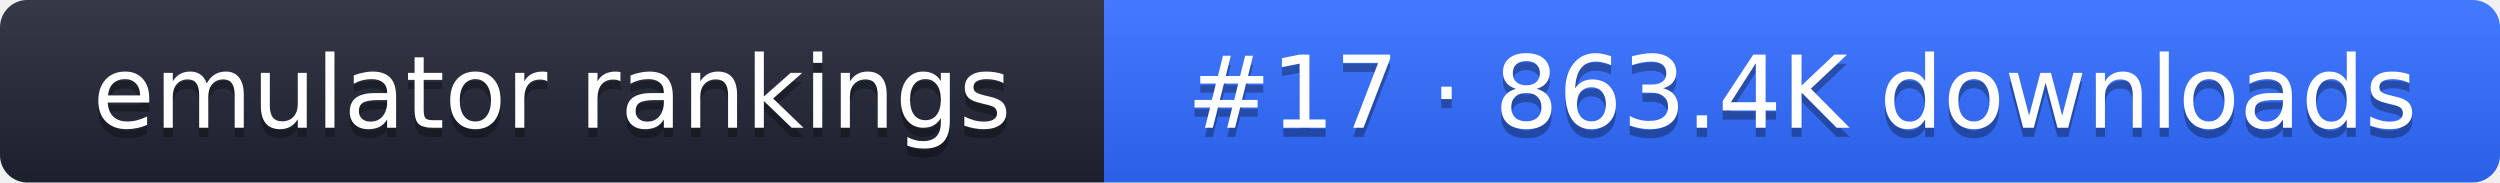
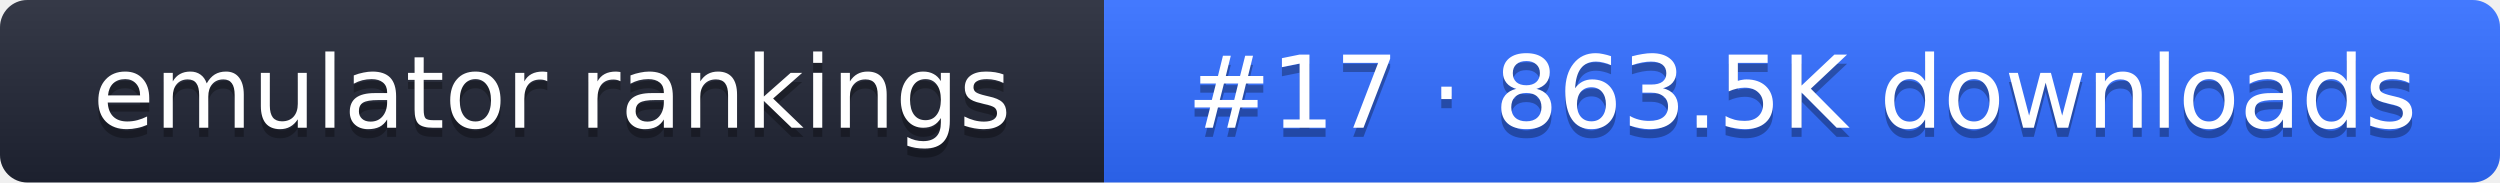
- <svg xmlns="http://www.w3.org/2000/svg" width="274" height="20" role="img" aria-label="emulator rankings: #17 · 863.4K downloads">
+ <svg xmlns="http://www.w3.org/2000/svg" width="274" height="20" role="img" aria-label="emulator rankings: #17 · 863.5K downloads">
  <linearGradient id="g" x2="0" y2="100%">
    <stop offset="0" stop-color="#fff" stop-opacity=".1" />
    <stop offset="1" stop-opacity=".1" />
  </linearGradient>
  <clipPath id="r">
    <rect width="274" height="20" rx="3" fill="#fff" />
  </clipPath>
  <g clip-path="url(#r)">
    <rect width="121" height="20" fill="#1f2433" />
    <rect x="121" width="153" height="20" fill="#2f6bff" />
    <rect width="274" height="20" fill="url(#g)" />
  </g>
  <g fill="#fff" text-anchor="middle" font-family="Verdana,DejaVu Sans,sans-serif" font-size="11">
    <text x="60.5" y="15" fill="#010101" fill-opacity=".3">emulator rankings</text>
    <text x="60.5" y="14">emulator rankings</text>
-     <text x="197.5" y="15" fill="#010101" fill-opacity=".3">#17 · 863.4K downloads</text>
-     <text x="197.5" y="14">#17 · 863.4K downloads</text>
+     <text x="197.5" y="15" fill="#010101" fill-opacity=".3">#17 · 863.5K downloads</text>
+     <text x="197.5" y="14">#17 · 863.5K downloads</text>
  </g>
</svg>
